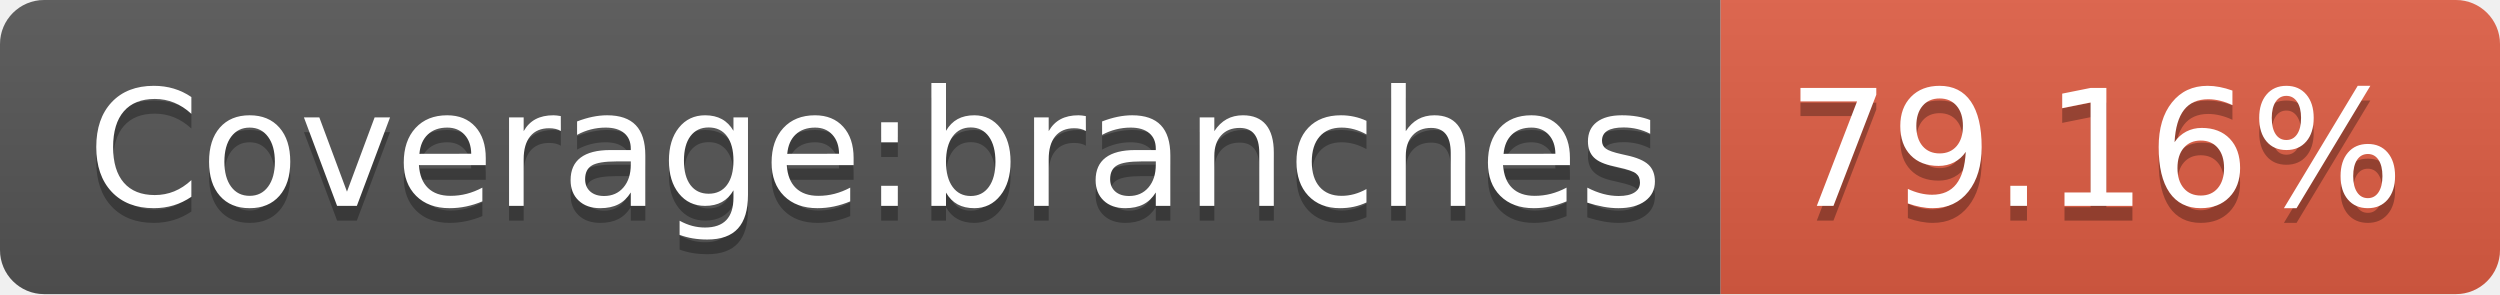
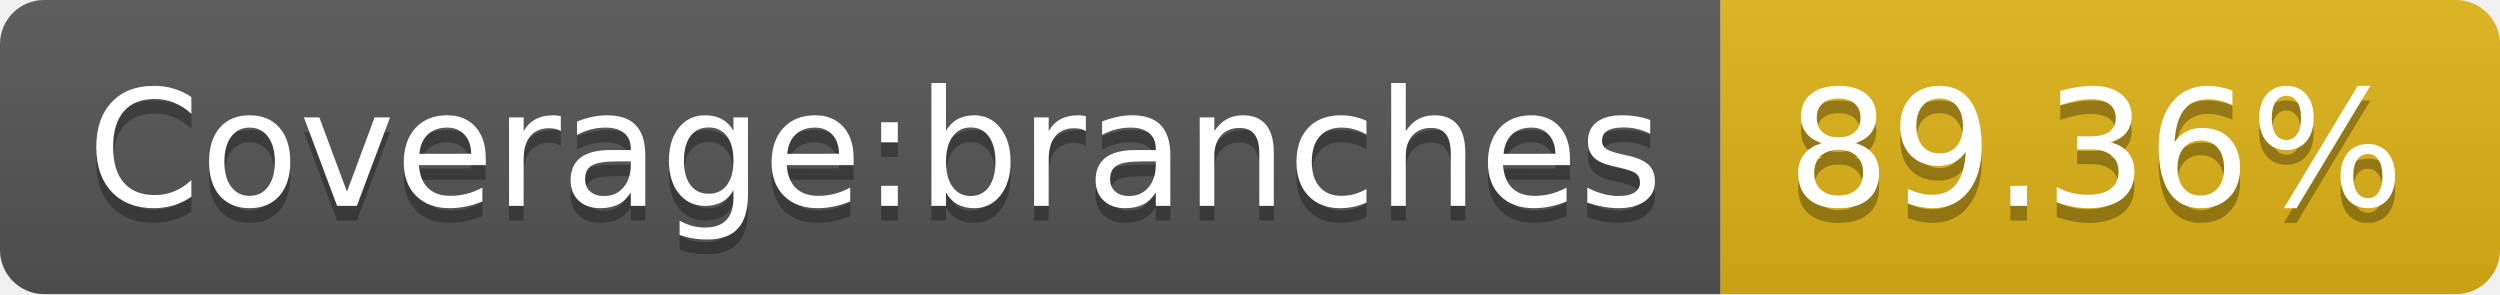
- <svg xmlns="http://www.w3.org/2000/svg" width="170" height="20" role="img" aria-label="Coverage:branches: 79.16%">
+ <svg xmlns="http://www.w3.org/2000/svg" width="170" height="20" role="img" aria-label="Coverage:branches: 89.36%">
  <linearGradient id="s" x2="0" y2="100%">
    <stop offset="0" stop-color="#bbb" stop-opacity=".1" />
    <stop offset="1" stop-opacity=".1" />
  </linearGradient>
  <clipPath id="r">
    <rect width="170" height="20" rx="3" fill="#fff" />
  </clipPath>
  <g clip-path="url(#r)">
    <rect width="117" height="20" fill="#555" />
-     <rect x="117" width="53" height="20" fill="#e05d44" />
+     <rect x="117" width="53" height="20" fill="#dfb317" />
    <rect width="170" height="20" fill="url(#s)" />
  </g>
  <g fill="#fff" text-anchor="middle" font-family="Verdana,Geneva,DejaVu Sans,sans-serif" text-rendering="geometricPrecision" font-size="110">
    <text aria-hidden="true" x="595" y="150" fill="#010101" fill-opacity=".3" transform="scale(.1)" textLength="1070">Coverage:branches</text>
    <text x="595" y="140" transform="scale(.1)" fill="#fff" textLength="1070">Coverage:branches</text>
-     <text aria-hidden="true" x="1425" y="150" fill="#010101" fill-opacity=".3" transform="scale(.1)" textLength="430">79.16%</text>
-     <text x="1425" y="140" transform="scale(.1)" fill="#fff" textLength="430">79.16%</text>
+     <text aria-hidden="true" x="1425" y="150" fill="#010101" fill-opacity=".3" transform="scale(.1)" textLength="430">89.36%</text>
+     <text x="1425" y="140" transform="scale(.1)" fill="#fff" textLength="430">89.36%</text>
  </g>
</svg>
